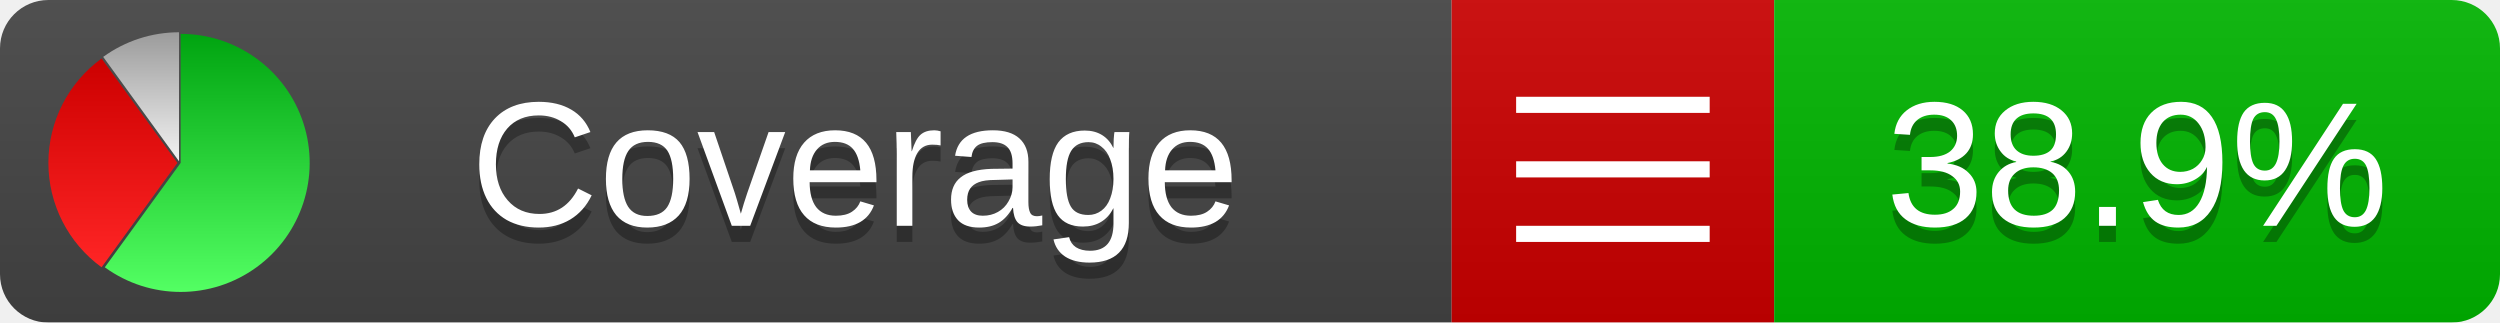
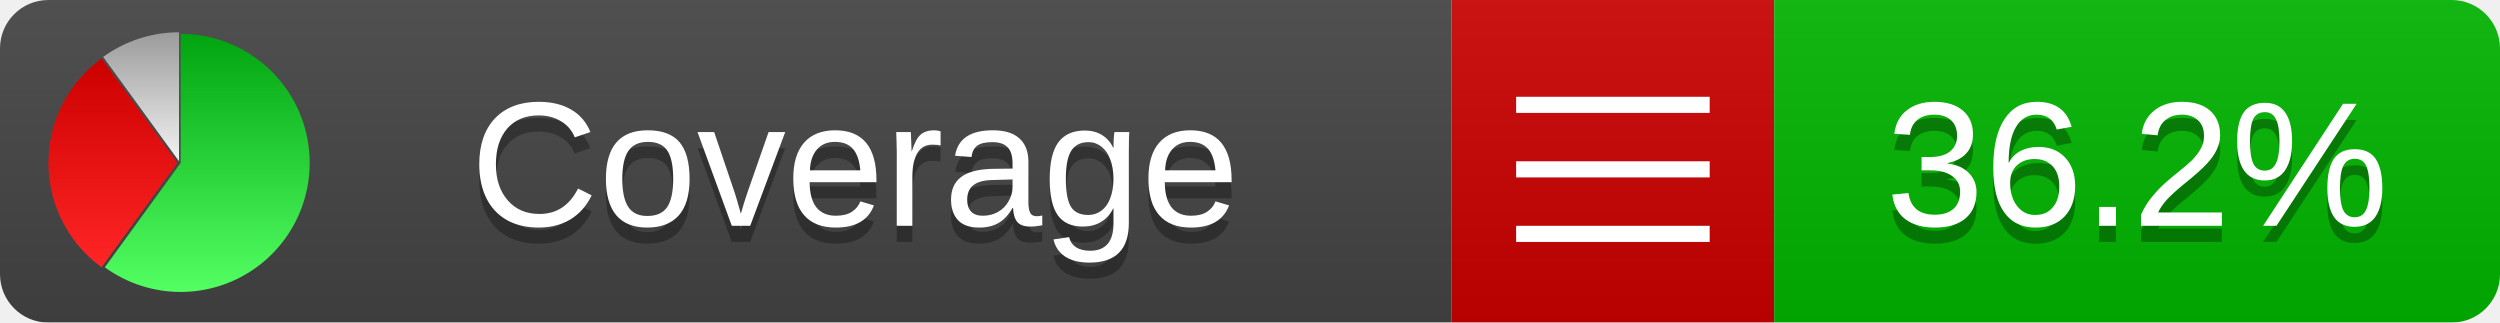
<svg xmlns="http://www.w3.org/2000/svg" xmlns:xlink="http://www.w3.org/1999/xlink" width="155" height="20">
  <style type="text/css">
          
            @keyframes fadeout {
              0 % { visibility: visible; opacity: 1; }
              40% { visibility: visible; opacity: 1; }
              50% { visibility: hidden; opacity: 0; }
              90% { visibility: hidden; opacity: 0; }
              100% { visibility: visible; opacity: 1; }
            }
            @keyframes fadein {
              0% { visibility: hidden; opacity: 0; }
              40% { visibility: hidden; opacity: 0; }
              50% { visibility: visible; opacity: 1; }
              90% { visibility: visible; opacity: 1; }
              100% { visibility: hidden; opacity: 0; }
            }
            .linecoverage {
                animation-duration: 10s;
                animation-name: fadeout;
                animation-iteration-count: infinite;
            }
            .branchcoverage {
                animation-duration: 10s;
                animation-name: fadein;
                animation-iteration-count: infinite;
            }
          
    </style>
  <defs>
    <linearGradient id="gradient" x2="0" y2="100%">
      <stop offset="0" stop-color="#bbb" stop-opacity=".1" />
      <stop offset="1" stop-opacity=".1" />
    </linearGradient>
    <linearGradient id="green" x2="0" y2="100%">
      <stop offset="0" stop-color="#00A410" />
      <stop offset="1" stop-color="#53FF63" />
    </linearGradient>
    <linearGradient id="red" x2="0" y2="100%">
      <stop offset="0" stop-color="#C00" />
      <stop offset="1" stop-color="#FF2525" />
    </linearGradient>
    <linearGradient id="gray" x2="0" y2="100%">
      <stop offset="0" stop-color="#9B9B9B" />
      <stop offset="1" stop-color="#F3F3F3" />
    </linearGradient>
    <mask id="mask">
      <rect width="155" height="20" rx="3" fill="#fff" />
    </mask>
    <g id="icon">
      <path style="fill:url(#green);" d="M205,202.5 l0,-200 a200,200 0 1,1 -117.558,361.803 z" />
      <path style="fill:url(#red);" d="M200,202.5 l-117.558,161.803 a200,200 0 0,1 0,-323.607 z" />
      <path style="fill:url(#gray);" d="M202.5,200 l-117.558,-161.803 a200,200 0 0,1 117.558,-38.196 z" />
    </g>
  </defs>
  <g mask="url(#mask)">
    <rect x="0" y="0" width="90" height="20" fill="#444" />
    <rect x="90" y="0" width="20" height="20" fill="#c00" />
    <rect x="110" y="0" width="45" height="20" fill="#00B600" />
    <rect x="0" y="0" width="155" height="20" fill="url(#gradient)" />
  </g>
  <g>
    <path class="" stroke="#fff" d="M94 6.5 h12 M94 10.5 h12 M94 14.5 h12" />
  </g>
  <g fill="#fff" text-anchor="middle" font-family="Verdana,Arial,Geneva,sans-serif" font-size="11">
    <a xlink:href="https://github.com/danielpalme/ReportGenerator" target="_top">
      <use xlink:href="#icon" transform="translate(3,2) scale(.04)" />
    </a>
    <text x="53" y="15" fill="#010101" fill-opacity=".3">Coverage</text>
    <text x="53" y="14" fill="#fff">Coverage</text>
-     <text class="" x="132.5" y="15" fill="#010101" fill-opacity=".3">38.9%</text>
-     <text class="" x="132.5" y="14">38.9%</text>
+     <text class="" x="132.5" y="15" fill="#010101" fill-opacity=".3">36.2%</text>
+     <text class="" x="132.5" y="14">36.2%</text>
  </g>
  <g>
    <rect class="" x="90" y="0" width="65" height="20" fill-opacity="0" />
  </g>
</svg>
